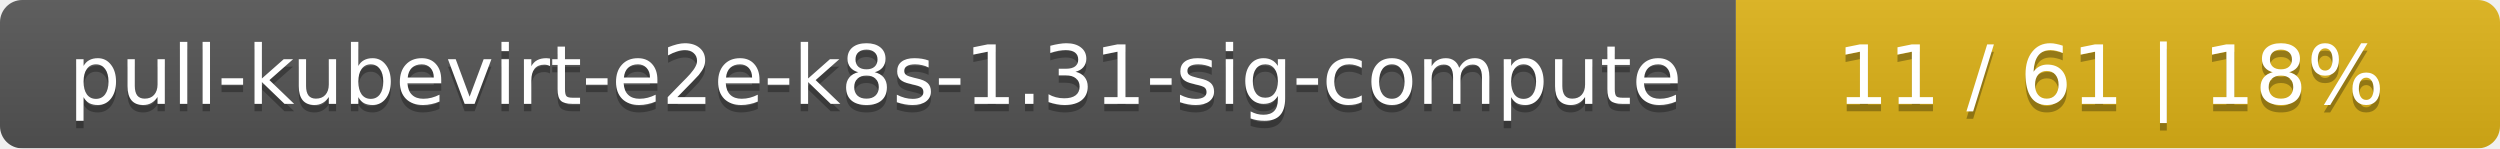
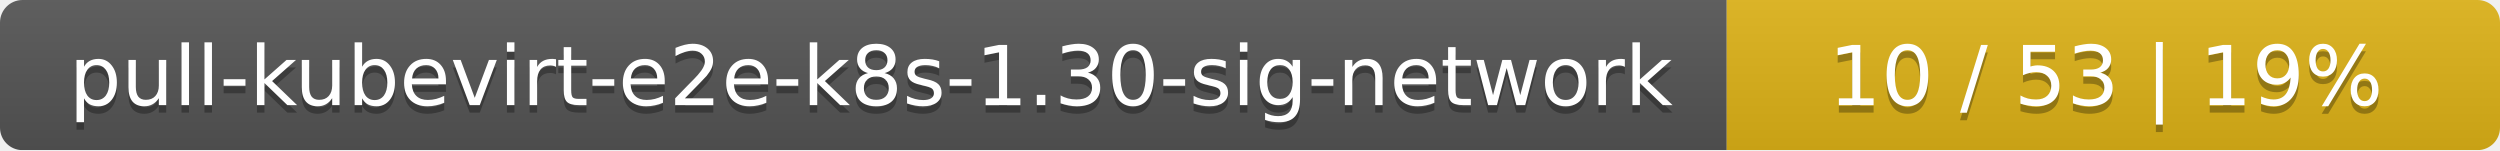
- <svg xmlns="http://www.w3.org/2000/svg" width="337" height="20">
+ <svg xmlns="http://www.w3.org/2000/svg" width="333" height="20">
  <linearGradient id="smooth" x2="0" y2="100%">
    <stop offset="0" stop-color="#bbb" stop-opacity=".1" />
    <stop offset="1" stop-opacity=".1" />
  </linearGradient>
  <mask id="round">
-     <rect width="337" height="20" rx="3" fill="#fff" />
+     <rect width="333" height="20" rx="3" fill="#fff" />
  </mask>
  <g mask="url(#round)">
-     <rect width="234" height="20" fill="#555" />
-     <rect x="234" width="103" height="20" fill="#dfb317" />
-     <rect width="337" height="20" fill="url(#smooth)" />
+     <rect width="230" height="20" fill="#555" />
+     <rect x="230" width="103" height="20" fill="#dfb317" />
+     <rect width="333" height="20" fill="url(#smooth)" />
  </g>
  <g fill="#fff" text-anchor="middle" font-family="DejaVu Sans,Verdana,Geneva,sans-serif" font-size="11">
-     <text x="118" y="15" fill="#010101" fill-opacity=".3">pull-kubevirt-e2e-k8s-1.31-sig-compute</text>
-     <text x="118" y="14">pull-kubevirt-e2e-k8s-1.31-sig-compute</text>
-     <text x="284.5" y="15" fill="#010101" fill-opacity=".3">11 / 61    |    18%</text>
-     <text x="284.5" y="14">11 / 61    |    18%</text>
+     <text x="116" y="15" fill="#010101" fill-opacity=".3">pull-kubevirt-e2e-k8s-1.30-sig-network</text>
+     <text x="116" y="14">pull-kubevirt-e2e-k8s-1.30-sig-network</text>
+     <text x="280.5" y="15" fill="#010101" fill-opacity=".3">10 / 53    |    19%</text>
+     <text x="280.5" y="14">10 / 53    |    19%</text>
  </g>
</svg>
